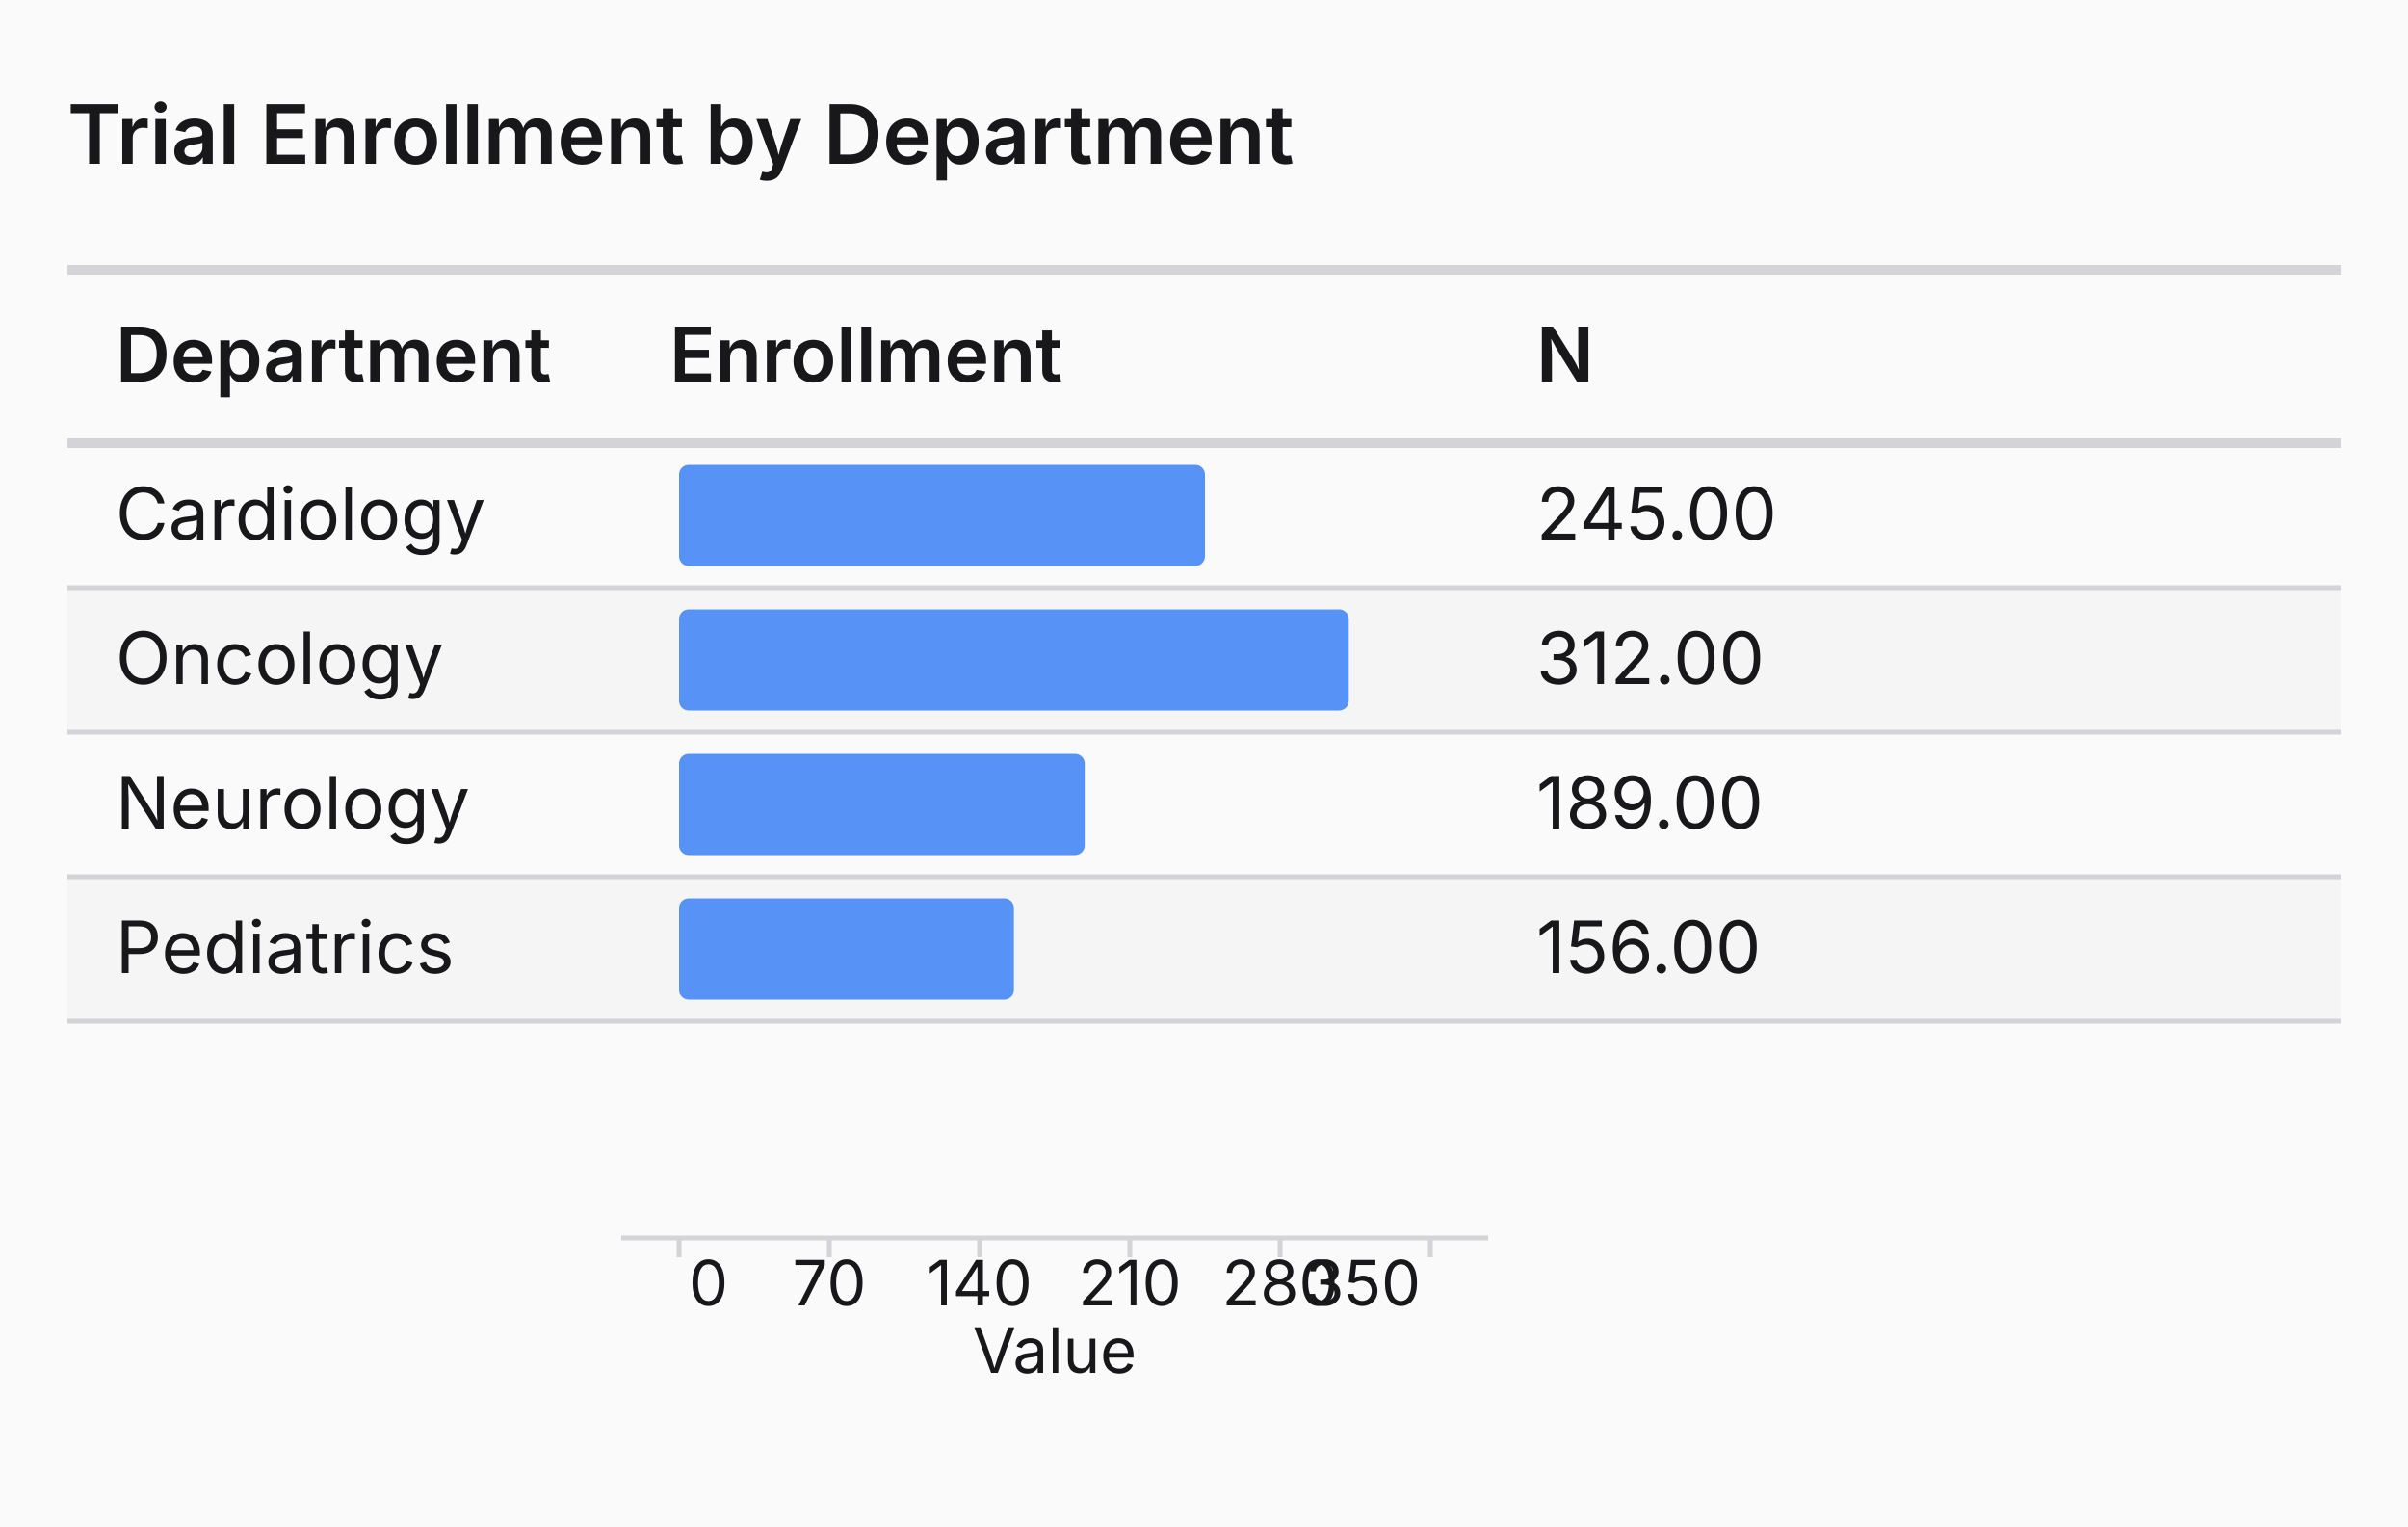
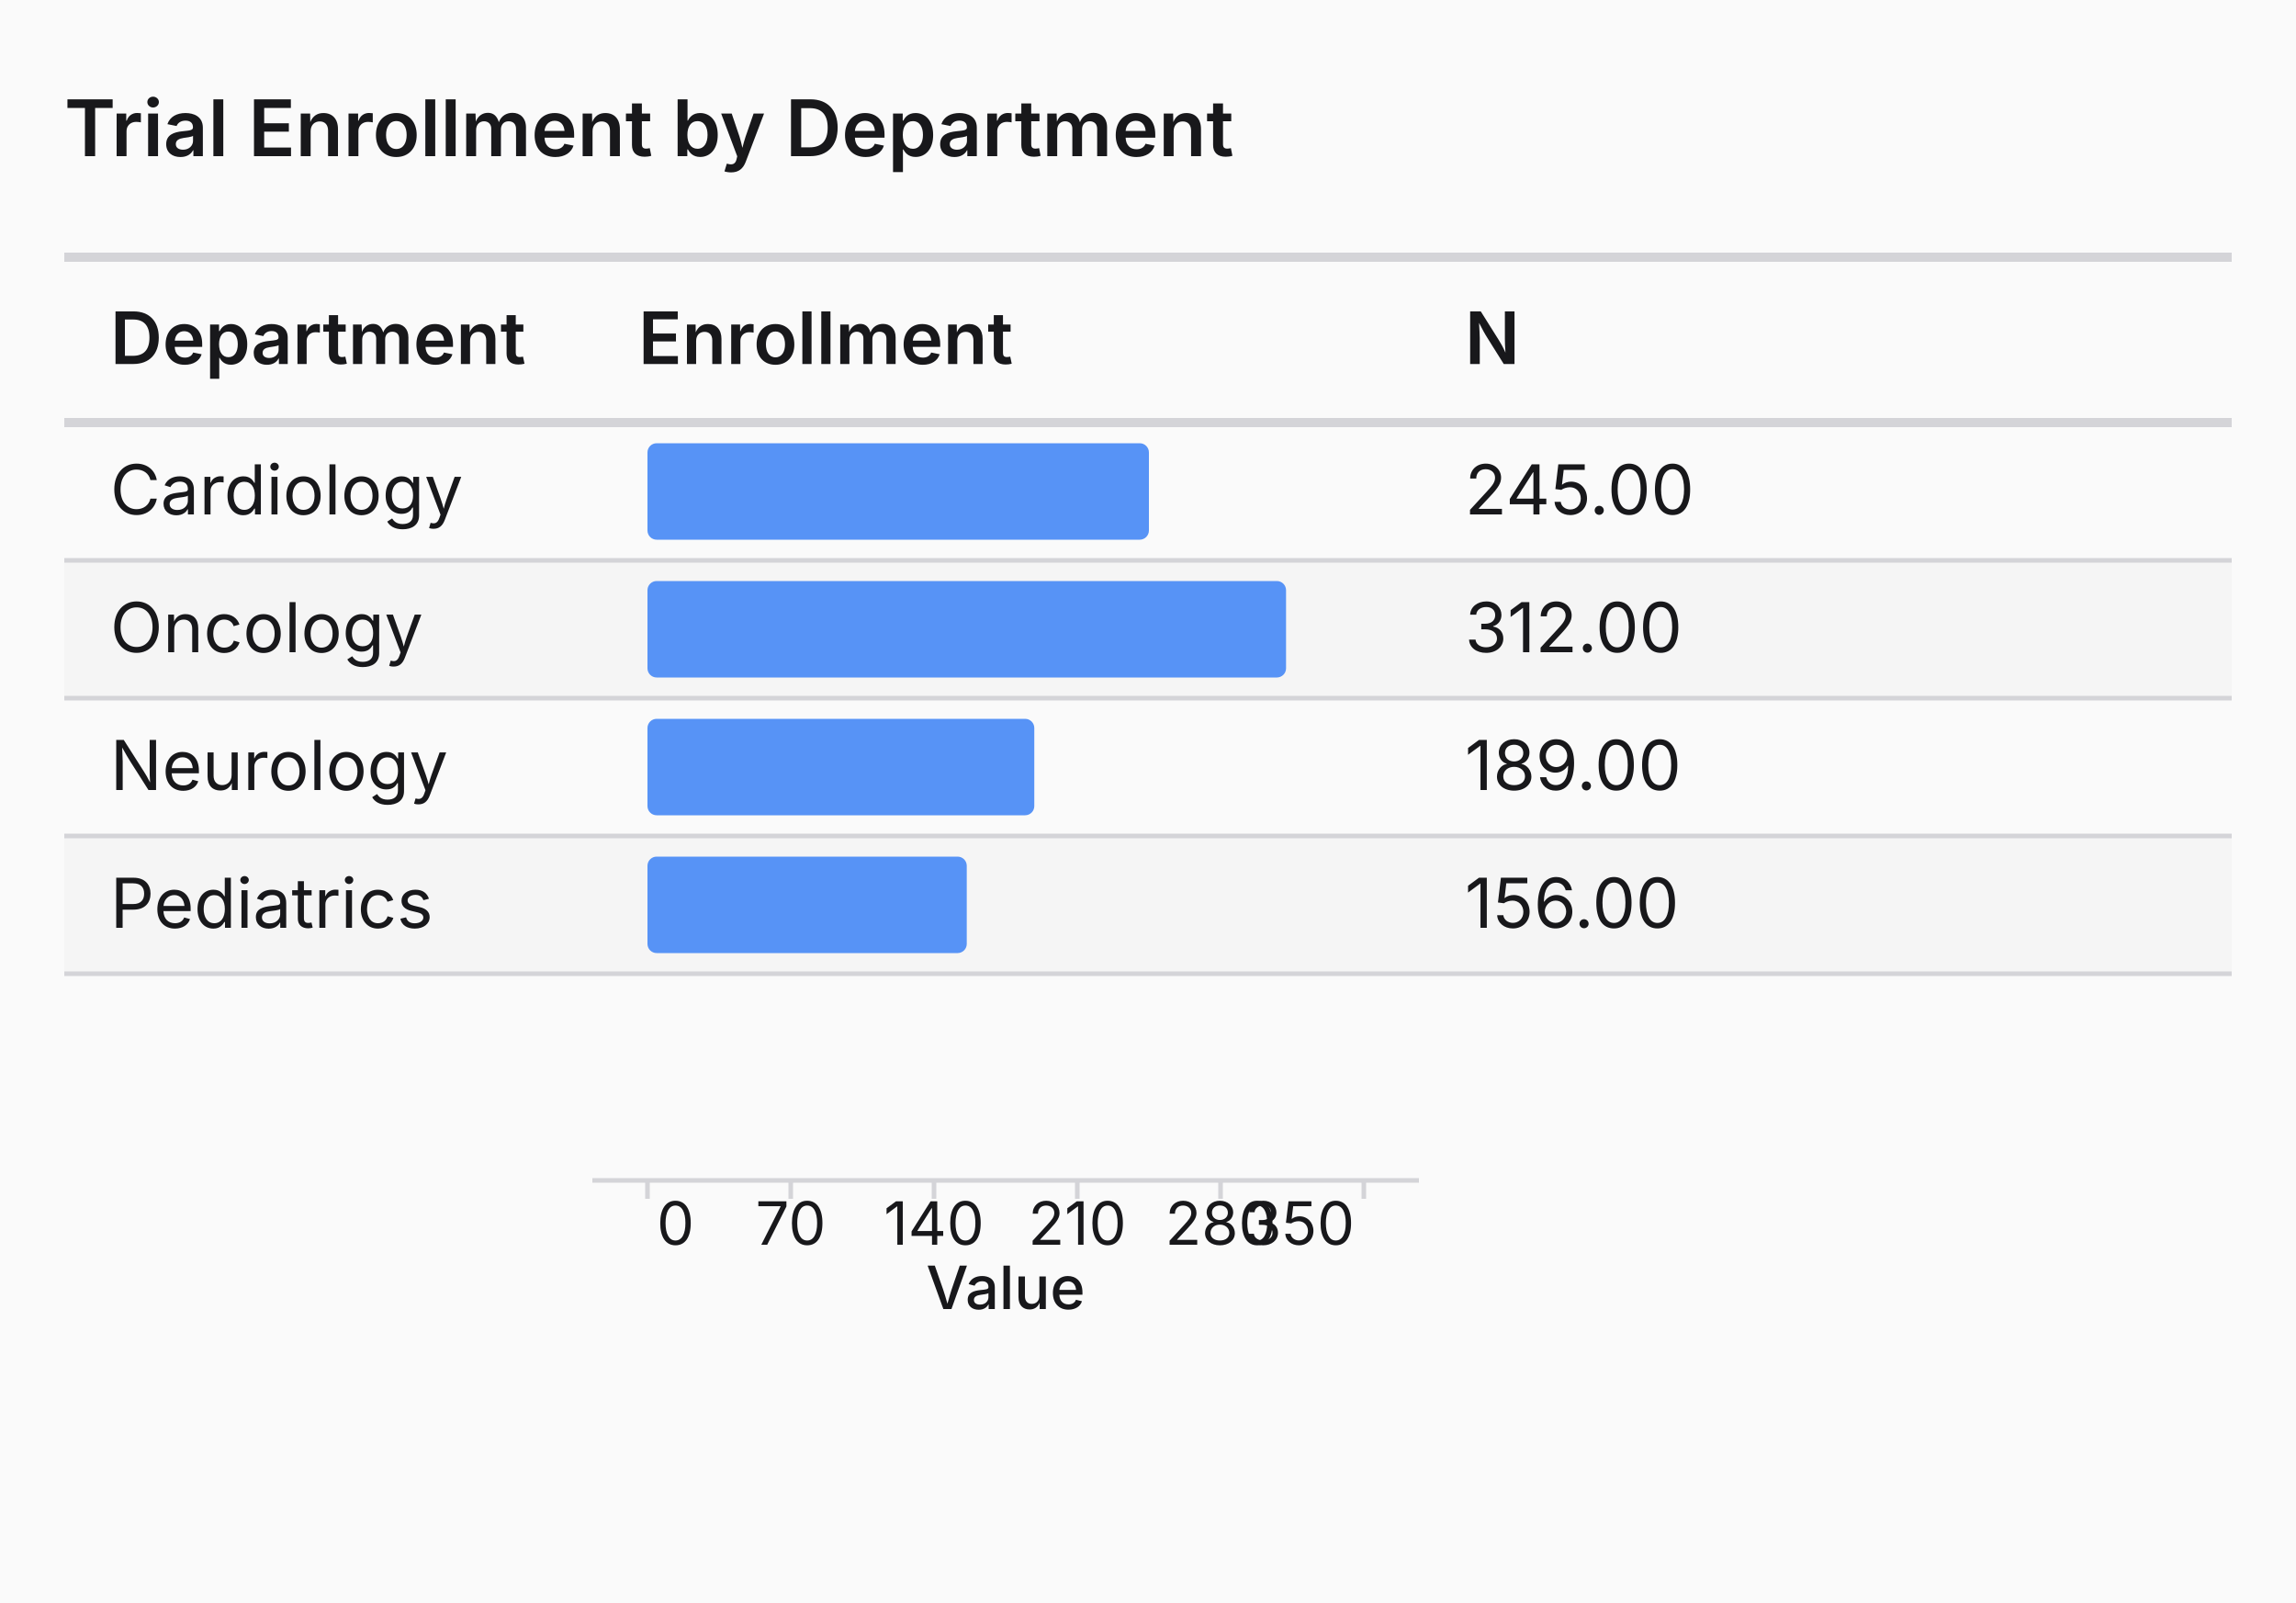
- <svg xmlns="http://www.w3.org/2000/svg" width="500" height="317" viewBox="0 0 500 317">
+ <svg xmlns="http://www.w3.org/2000/svg" width="500" height="349" viewBox="0 0 500 349">
+   <style>
+   text { font-variant-numeric: tabular-nums; }
+ </style>
  <rect width="100%" height="100%" fill="#fafafa" />
  <text x="14" y="34" font-family="Inter, system-ui, -apple-system, sans-serif" font-size="17px" font-weight="600" fill="#18181b">Trial Enrollment by Department</text>
  <line x1="14" x2="486" y1="56" y2="56" stroke="#d4d4d8" stroke-width="2" />
  <text x="24" y="79.25" font-family="Inter, system-ui, -apple-system, sans-serif" font-size="15.75px" font-weight="600" fill="#18181b">Department</text>
  <text x="139" y="79.25" font-family="Inter, system-ui, -apple-system, sans-serif" font-size="15.75px" font-weight="600" text-anchor="start" fill="#18181b">Enrollment</text>
  <text x="319" y="79.25" font-family="Inter, system-ui, -apple-system, sans-serif" font-size="15.75px" font-weight="600" text-anchor="start" fill="#18181b">N</text>
  <line x1="14" x2="486" y1="92" y2="92" stroke="#d4d4d8" stroke-width="2" />
  <rect x="14" y="122" width="472" height="30" fill="#f5f5f5" />
  <rect x="14" y="182" width="472" height="30" fill="#f5f5f5" />
  <rect x="141" y="96.5" width="109.2" height="21" fill="#3b82f6" fill-opacity="0.85" rx="2" class="viz-bar-segment" />
  <rect x="141" y="126.5" width="139.063" height="21" fill="#3b82f6" fill-opacity="0.85" rx="2" class="viz-bar-segment" />
  <rect x="141" y="156.5" width="84.24" height="21" fill="#3b82f6" fill-opacity="0.85" rx="2" class="viz-bar-segment" />
  <rect x="141" y="186.5" width="69.531" height="21" fill="#3b82f6" fill-opacity="0.85" rx="2" class="viz-bar-segment" />
  <g transform="translate(0, 257)">
    <line x1="129" x2="309" y1="0" y2="0" stroke="#d4d4d8" stroke-width="1" />
    <line x1="141" x2="141" y1="0" y2="4" stroke="#d4d4d8" stroke-width="1" />
-     <text x="143" y="14" text-anchor="start" font-family="Inter, system-ui, -apple-system, sans-serif" font-size="13px" fill="#18181b">0</text>
+     <text x="143" y="14" text-anchor="start" font-family="Inter, system-ui, -apple-system, sans-serif" font-size="13px" font-weight="400" fill="#18181b">0</text>
    <line x1="172.2" x2="172.2" y1="0" y2="4" stroke="#d4d4d8" stroke-width="1" />
-     <text x="172.2" y="14" text-anchor="middle" font-family="Inter, system-ui, -apple-system, sans-serif" font-size="13px" fill="#18181b">70</text>
+     <text x="172.2" y="14" text-anchor="middle" font-family="Inter, system-ui, -apple-system, sans-serif" font-size="13px" font-weight="400" fill="#18181b">70</text>
    <line x1="203.4" x2="203.4" y1="0" y2="4" stroke="#d4d4d8" stroke-width="1" />
-     <text x="203.4" y="14" text-anchor="middle" font-family="Inter, system-ui, -apple-system, sans-serif" font-size="13px" fill="#18181b">140</text>
+     <text x="203.4" y="14" text-anchor="middle" font-family="Inter, system-ui, -apple-system, sans-serif" font-size="13px" font-weight="400" fill="#18181b">140</text>
    <line x1="234.6" x2="234.6" y1="0" y2="4" stroke="#d4d4d8" stroke-width="1" />
-     <text x="234.6" y="14" text-anchor="middle" font-family="Inter, system-ui, -apple-system, sans-serif" font-size="13px" fill="#18181b">210</text>
+     <text x="234.6" y="14" text-anchor="middle" font-family="Inter, system-ui, -apple-system, sans-serif" font-size="13px" font-weight="400" fill="#18181b">210</text>
    <line x1="265.8" x2="265.8" y1="0" y2="4" stroke="#d4d4d8" stroke-width="1" />
-     <text x="265.8" y="14" text-anchor="middle" font-family="Inter, system-ui, -apple-system, sans-serif" font-size="13px" fill="#18181b">280</text>
+     <text x="265.8" y="14" text-anchor="middle" font-family="Inter, system-ui, -apple-system, sans-serif" font-size="13px" font-weight="400" fill="#18181b">280</text>
    <line x1="297" x2="297" y1="0" y2="4" stroke="#d4d4d8" stroke-width="1" />
-     <text x="295" y="14" text-anchor="end" font-family="Inter, system-ui, -apple-system, sans-serif" font-size="13px" fill="#18181b">350</text>
-     <text x="219" y="28" text-anchor="middle" font-family="Inter, system-ui, -apple-system, sans-serif" font-size="13px" fill="#18181b">Value</text>
+     <text x="295" y="14" text-anchor="end" font-family="Inter, system-ui, -apple-system, sans-serif" font-size="13px" font-weight="400" fill="#18181b">350</text>
+     <text x="219" y="28" text-anchor="middle" font-family="Inter, system-ui, -apple-system, sans-serif" font-size="13px" font-weight="500" fill="#18181b">Value</text>
  </g>
  <text x="24" y="112" font-family="Inter, system-ui, -apple-system, sans-serif" font-size="15px" font-weight="400" font-style="normal" fill="#18181b">Cardiology</text>
  <text x="319" y="112" font-family="Inter, system-ui, -apple-system, sans-serif" font-size="15px" font-weight="400" font-style="normal" text-anchor="start" fill="#18181b">245.00</text>
  <line x1="14" x2="486" y1="122" y2="122" stroke="#d4d4d8" stroke-width="1" />
  <text x="24" y="142" font-family="Inter, system-ui, -apple-system, sans-serif" font-size="15px" font-weight="400" font-style="normal" fill="#18181b">Oncology</text>
  <text x="319" y="142" font-family="Inter, system-ui, -apple-system, sans-serif" font-size="15px" font-weight="400" font-style="normal" text-anchor="start" fill="#18181b">312.00</text>
  <line x1="14" x2="486" y1="152" y2="152" stroke="#d4d4d8" stroke-width="1" />
  <text x="24" y="172" font-family="Inter, system-ui, -apple-system, sans-serif" font-size="15px" font-weight="400" font-style="normal" fill="#18181b">Neurology</text>
  <text x="319" y="172" font-family="Inter, system-ui, -apple-system, sans-serif" font-size="15px" font-weight="400" font-style="normal" text-anchor="start" fill="#18181b">189.00</text>
  <line x1="14" x2="486" y1="182" y2="182" stroke="#d4d4d8" stroke-width="1" />
  <text x="24" y="202" font-family="Inter, system-ui, -apple-system, sans-serif" font-size="15px" font-weight="400" font-style="normal" fill="#18181b">Pediatrics</text>
  <text x="319" y="202" font-family="Inter, system-ui, -apple-system, sans-serif" font-size="15px" font-weight="400" font-style="normal" text-anchor="start" fill="#18181b">156.00</text>
  <line x1="14" x2="486" y1="212" y2="212" stroke="#d4d4d8" stroke-width="1" />
</svg>
